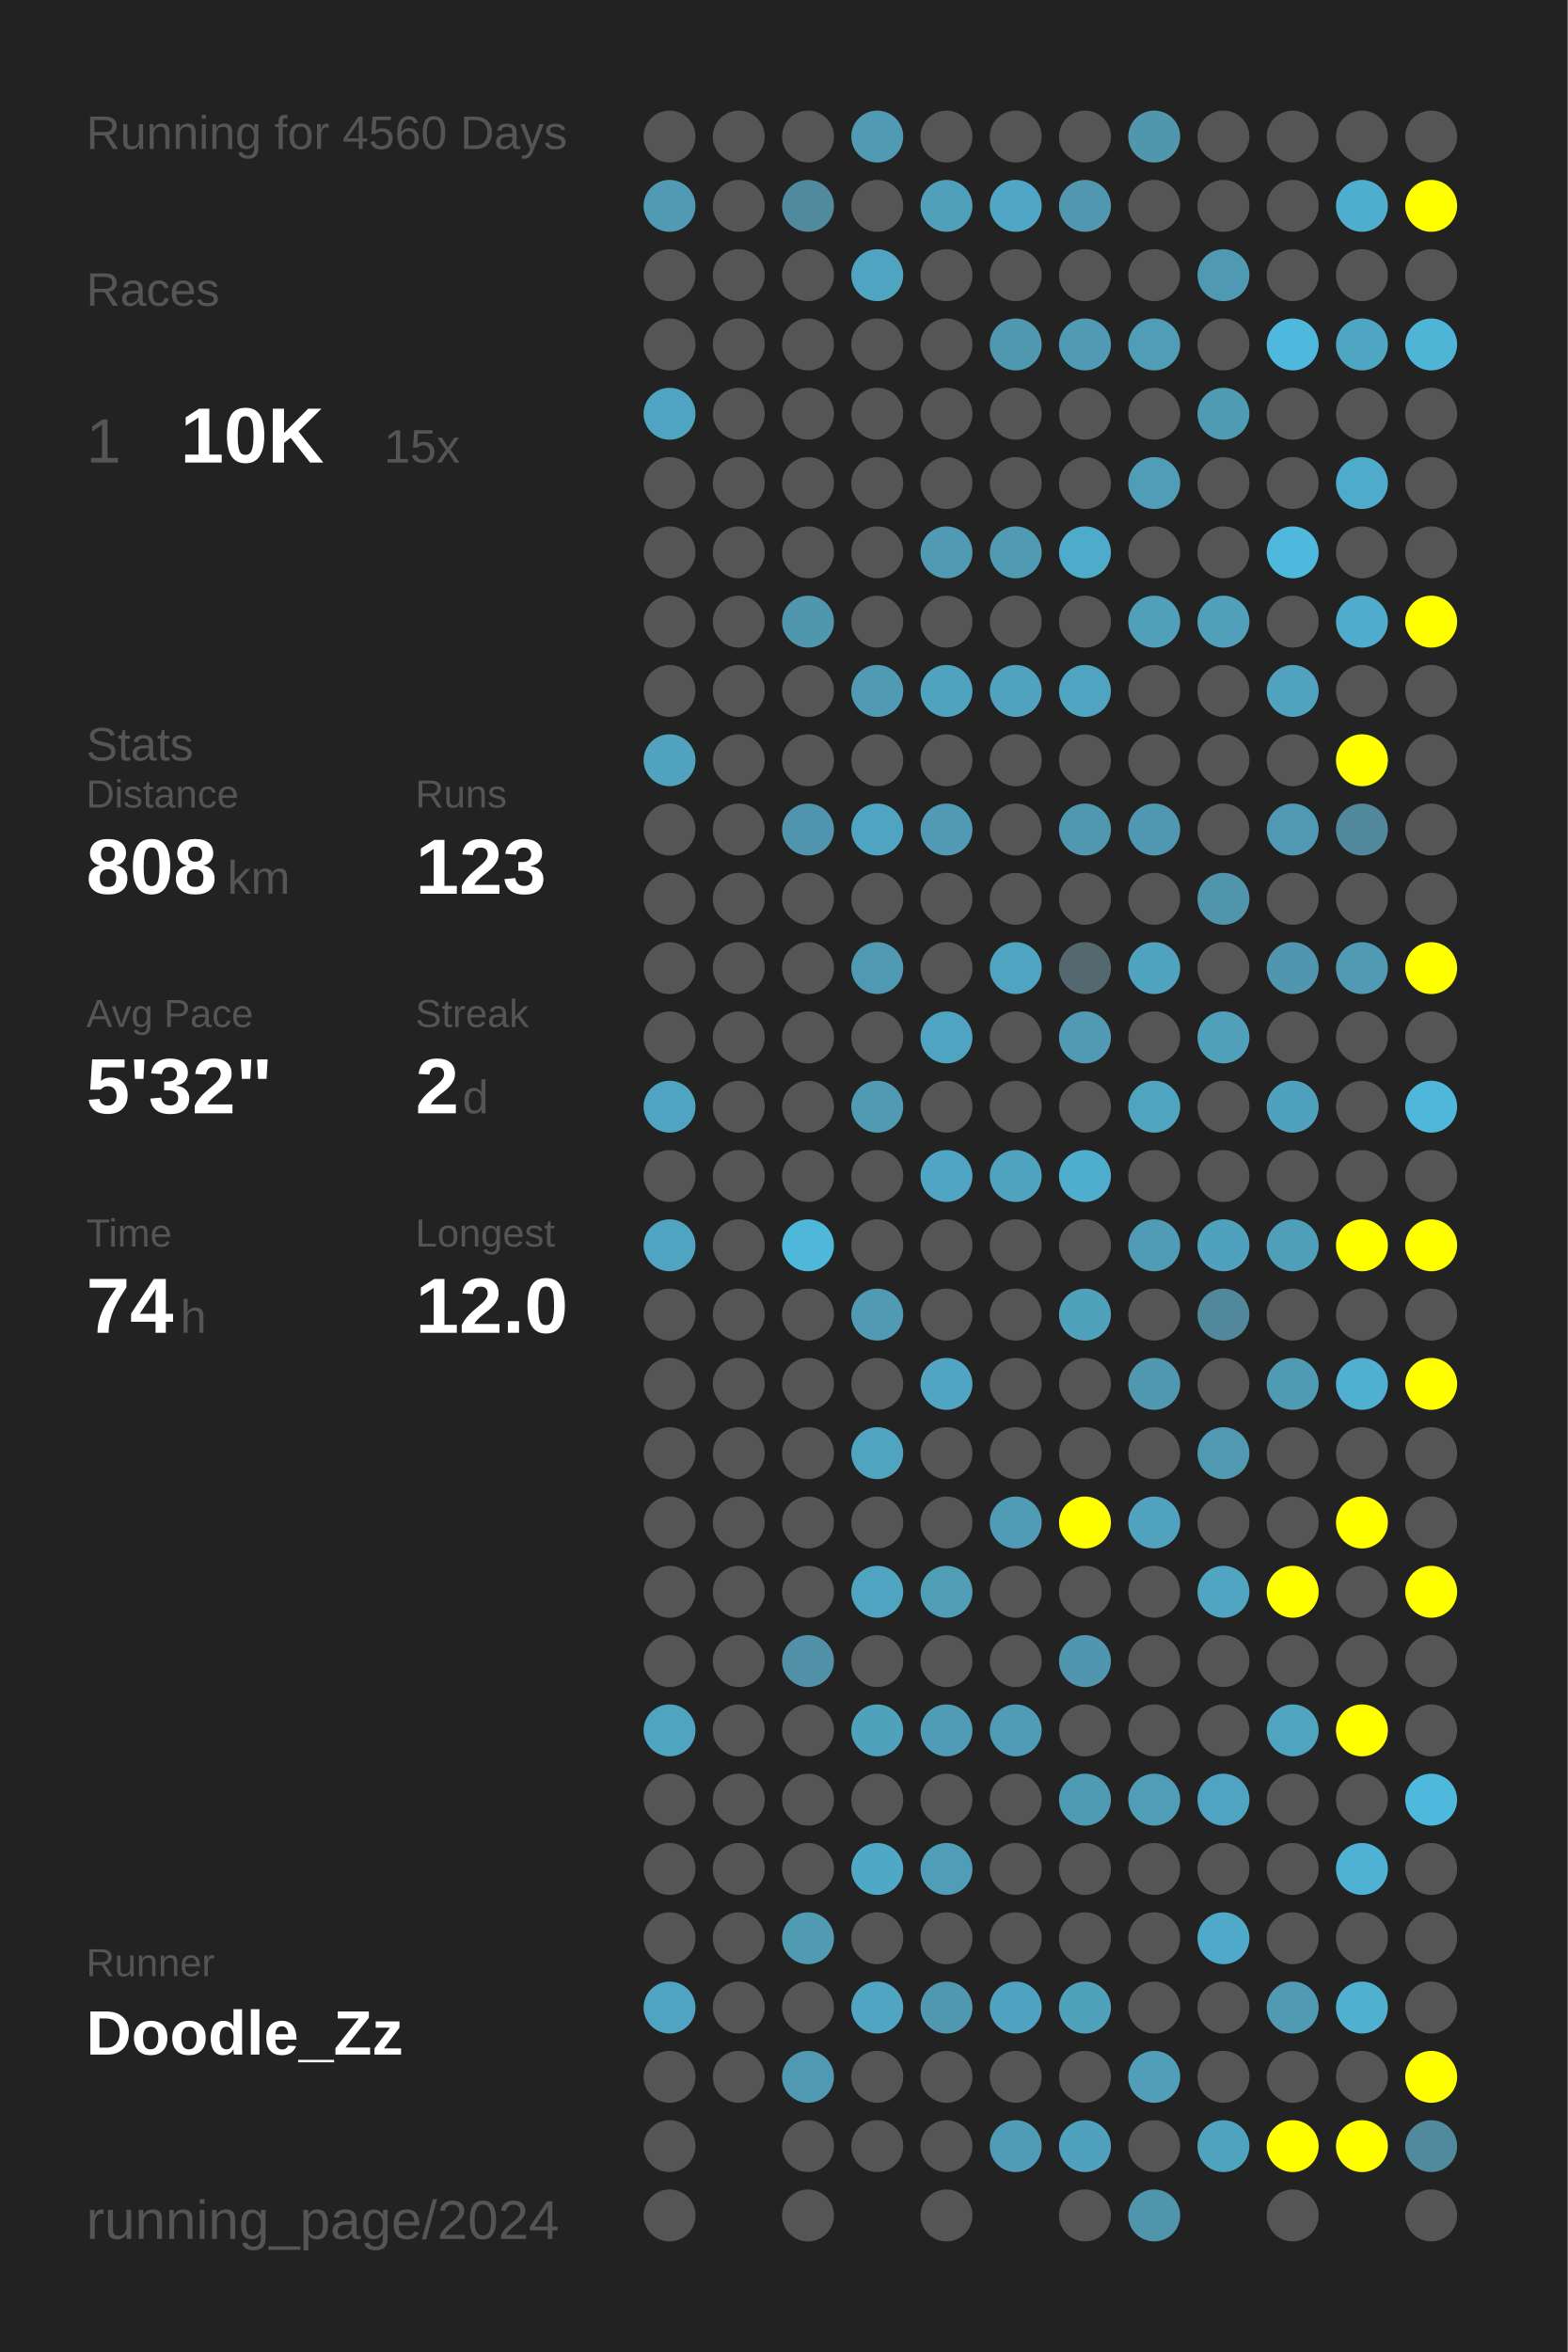
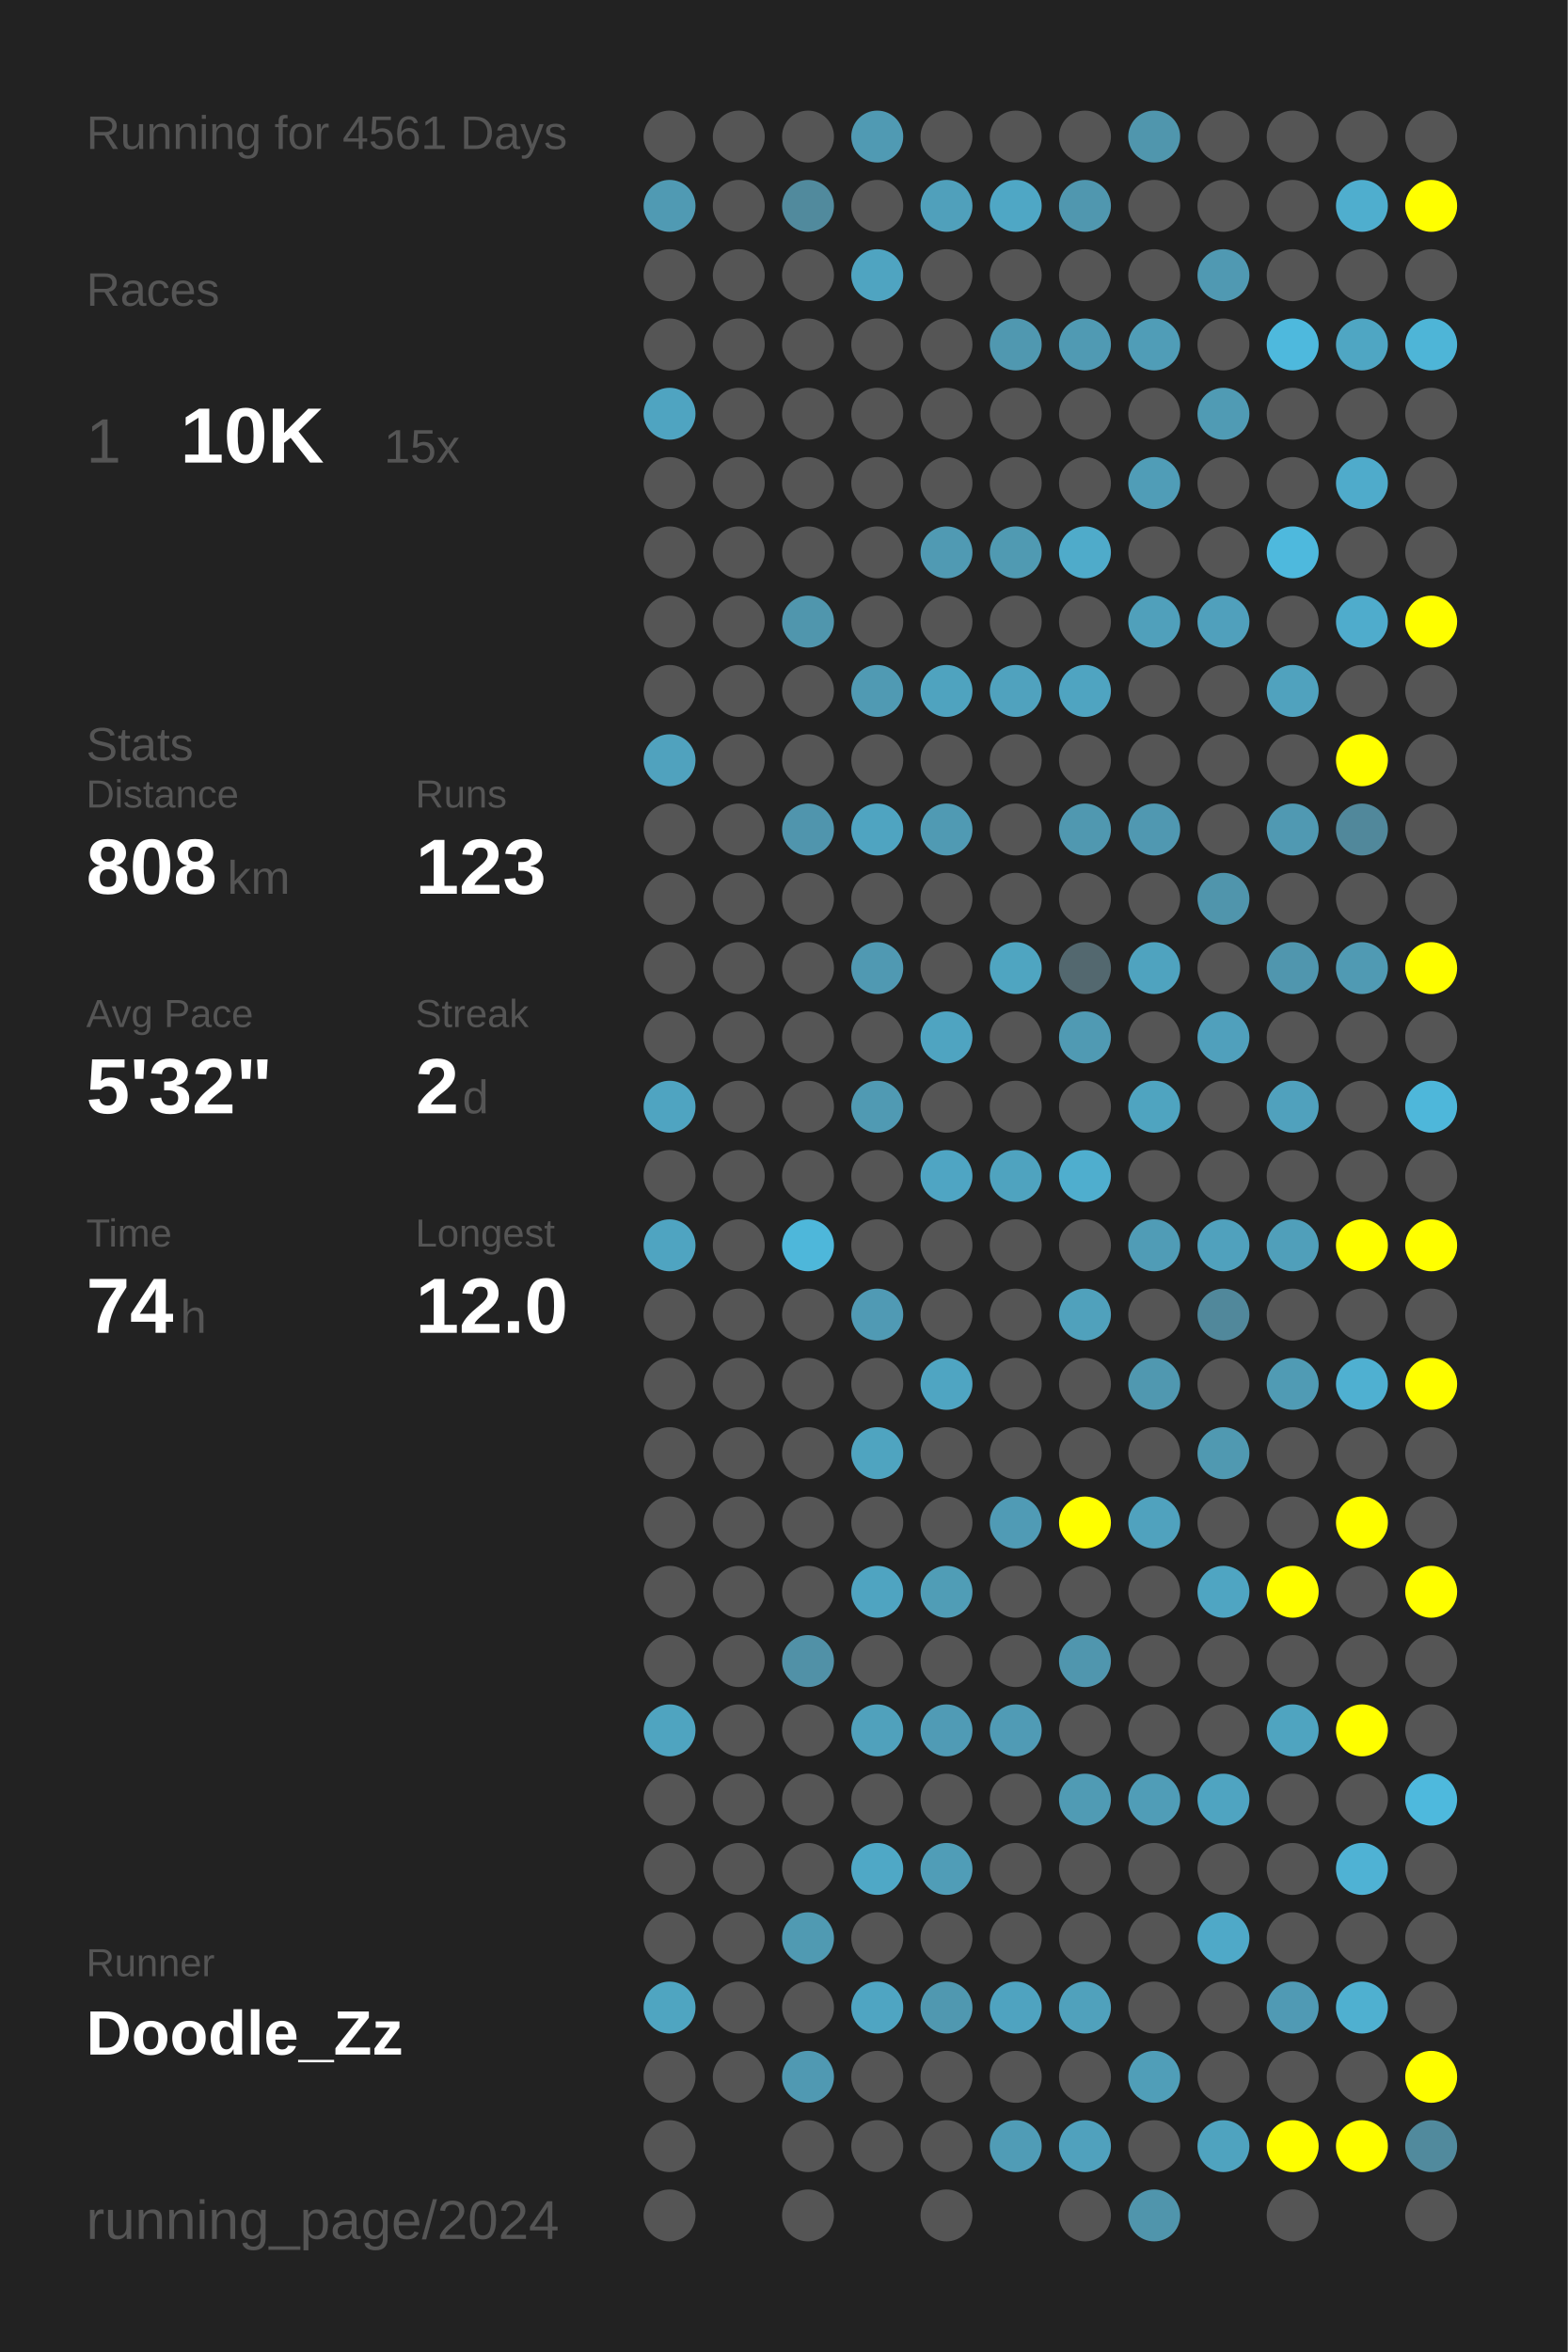
<svg xmlns="http://www.w3.org/2000/svg" baseProfile="full" height="300mm" version="1.1" viewBox="0,0,200,300" width="200mm">
  <defs />
  <rect fill="#222222" height="300" width="200" x="0" y="0" />
-   <text fill="#555555" style="font-size:6px; font-family:Arial;" x="11" y="19">Running for 4560 Days</text>
+   <text fill="#555555" style="font-size:6px; font-family:Arial;" x="11" y="19">Running for 4561 Days</text>
  <text fill="#555555" style="font-size:6px; font-family:Arial;" x="11" y="39">Races</text>
  <text fill="#555555" style="font-size:8px; font-family:Arial;" x="11" y="59">1</text>
  <text fill="#FFFFFF" style="font-size:10px; font-family:Arial; font-weight:bold;" x="23" y="59">10K</text>
  <text fill="#555555" style="font-size:6px; font-family:Arial;" x="49" y="59">15x</text>
  <text fill="#555555" style="font-size:6px; font-family:Arial;" x="11" y="97">Stats</text>
  <text fill="#555555" style="font-size:5px; font-family:Arial;" x="11" y="103">Distance</text>
  <text fill="#FFFFFF" style="font-size:10px; font-family:Arial; font-weight:bold;" x="11" y="114">808</text>
  <text fill="#555555" style="font-size:6px; font-family:Arial;" x="29" y="114">km</text>
  <text fill="#555555" style="font-size:5px; font-family:Arial;" x="53" y="103">Runs</text>
  <text fill="#FFFFFF" style="font-size:10px; font-family:Arial; font-weight:bold;" x="53" y="114">123</text>
  <text fill="#555555" style="font-size:5px; font-family:Arial;" x="11" y="131">Avg Pace</text>
  <text fill="#FFFFFF" style="font-size:10px; font-family:Arial; font-weight:bold;" x="11" y="142">5'32"</text>
  <text fill="#555555" style="font-size:5px; font-family:Arial;" x="53" y="131">Streak</text>
  <text fill="#FFFFFF" style="font-size:10px; font-family:Arial; font-weight:bold;" x="53" y="142">2</text>
  <text fill="#555555" style="font-size:6px; font-family:Arial;" x="59" y="142">d</text>
  <text fill="#555555" style="font-size:5px; font-family:Arial;" x="11" y="159">Time</text>
  <text fill="#FFFFFF" style="font-size:10px; font-family:Arial; font-weight:bold;" x="11" y="170">74</text>
  <text fill="#555555" style="font-size:6px; font-family:Arial;" x="23" y="170">h</text>
  <text fill="#555555" style="font-size:5px; font-family:Arial;" x="53" y="159">Longest</text>
  <text fill="#FFFFFF" style="font-size:10px; font-family:Arial; font-weight:bold;" x="53" y="170">12.0</text>
  <text fill="#555555" style="font-size:5px; font-family:Arial;" x="11" y="252.065">Runner</text>
  <text fill="#FFFFFF" style="font-size:8px; font-family:Arial; font-weight:bold;" x="11" y="262.065">Doodle_Zz</text>
  <text fill="#555555" style="font-size:7px; font-family:Arial;" x="11" y="285.581">running_page/2024</text>
  <circle cx="85.417" cy="17.419" fill="#555555" r="3.312" />
  <circle cx="85.417" cy="26.258" fill="#509ab3" r="3.312" />
  <circle cx="85.417" cy="35.097" fill="#555555" r="3.312" />
  <circle cx="85.417" cy="43.935" fill="#555555" r="3.312" />
  <circle cx="85.417" cy="52.774" fill="#4fa4c1" r="3.312" />
  <circle cx="85.417" cy="61.613" fill="#555555" r="3.312" />
  <circle cx="85.417" cy="70.452" fill="#555555" r="3.312" />
  <circle cx="85.417" cy="79.29" fill="#555555" r="3.312" />
  <circle cx="85.417" cy="88.129" fill="#555555" r="3.312" />
  <circle cx="85.417" cy="96.968" fill="#50a2be" r="3.312" />
  <circle cx="85.417" cy="105.806" fill="#555555" r="3.312" />
  <circle cx="85.417" cy="114.645" fill="#555555" r="3.312" />
  <circle cx="85.417" cy="123.484" fill="#555555" r="3.312" />
  <circle cx="85.417" cy="132.323" fill="#555555" r="3.312" />
  <circle cx="85.417" cy="141.161" fill="#4fa4c1" r="3.312" />
  <circle cx="85.417" cy="150" fill="#555555" r="3.312" />
  <circle cx="85.417" cy="158.839" fill="#4fa4c1" r="3.312" />
  <circle cx="85.417" cy="167.677" fill="#555555" r="3.312" />
  <circle cx="85.417" cy="176.516" fill="#555555" r="3.312" />
  <circle cx="85.417" cy="185.355" fill="#555555" r="3.312" />
  <circle cx="85.417" cy="194.194" fill="#555555" r="3.312" />
  <circle cx="85.417" cy="203.032" fill="#555555" r="3.312" />
  <circle cx="85.417" cy="211.871" fill="#555555" r="3.312" />
  <circle cx="85.417" cy="220.71" fill="#4fa4c0" r="3.312" />
  <circle cx="85.417" cy="229.548" fill="#555555" r="3.312" />
  <circle cx="85.417" cy="238.387" fill="#555555" r="3.312" />
  <circle cx="85.417" cy="247.226" fill="#555555" r="3.312" />
  <circle cx="85.417" cy="256.065" fill="#4fa5c1" r="3.312" />
  <circle cx="85.417" cy="264.903" fill="#555555" r="3.312" />
  <circle cx="85.417" cy="273.742" fill="#555555" r="3.312" />
  <circle cx="85.417" cy="282.581" fill="#555555" r="3.312" />
  <circle cx="94.25" cy="17.419" fill="#555555" r="3.312" />
  <circle cx="94.25" cy="26.258" fill="#555555" r="3.312" />
  <circle cx="94.25" cy="35.097" fill="#555555" r="3.312" />
  <circle cx="94.25" cy="43.935" fill="#555555" r="3.312" />
  <circle cx="94.25" cy="52.774" fill="#555555" r="3.312" />
  <circle cx="94.25" cy="61.613" fill="#555555" r="3.312" />
  <circle cx="94.25" cy="70.452" fill="#555555" r="3.312" />
  <circle cx="94.25" cy="79.29" fill="#555555" r="3.312" />
  <circle cx="94.25" cy="88.129" fill="#555555" r="3.312" />
  <circle cx="94.25" cy="96.968" fill="#555555" r="3.312" />
  <circle cx="94.25" cy="105.806" fill="#555555" r="3.312" />
  <circle cx="94.25" cy="114.645" fill="#555555" r="3.312" />
  <circle cx="94.25" cy="123.484" fill="#555555" r="3.312" />
  <circle cx="94.25" cy="132.323" fill="#555555" r="3.312" />
  <circle cx="94.25" cy="141.161" fill="#555555" r="3.312" />
  <circle cx="94.25" cy="150" fill="#555555" r="3.312" />
  <circle cx="94.25" cy="158.839" fill="#555555" r="3.312" />
  <circle cx="94.25" cy="167.677" fill="#555555" r="3.312" />
  <circle cx="94.25" cy="176.516" fill="#555555" r="3.312" />
  <circle cx="94.25" cy="185.355" fill="#555555" r="3.312" />
  <circle cx="94.25" cy="194.194" fill="#555555" r="3.312" />
  <circle cx="94.25" cy="203.032" fill="#555555" r="3.312" />
  <circle cx="94.25" cy="211.871" fill="#555555" r="3.312" />
  <circle cx="94.25" cy="220.71" fill="#555555" r="3.312" />
  <circle cx="94.25" cy="229.548" fill="#555555" r="3.312" />
  <circle cx="94.25" cy="238.387" fill="#555555" r="3.312" />
  <circle cx="94.25" cy="247.226" fill="#555555" r="3.312" />
  <circle cx="94.25" cy="256.065" fill="#555555" r="3.312" />
  <circle cx="94.25" cy="264.903" fill="#555555" r="3.312" />
  <circle cx="103.083" cy="17.419" fill="#555555" r="3.312" />
  <circle cx="103.083" cy="26.258" fill="#518a9d" r="3.312" />
  <circle cx="103.083" cy="35.097" fill="#555555" r="3.312" />
  <circle cx="103.083" cy="43.935" fill="#555555" r="3.312" />
  <circle cx="103.083" cy="52.774" fill="#555555" r="3.312" />
  <circle cx="103.083" cy="61.613" fill="#555555" r="3.312" />
  <circle cx="103.083" cy="70.452" fill="#555555" r="3.312" />
  <circle cx="103.083" cy="79.29" fill="#5096ad" r="3.312" />
  <circle cx="103.083" cy="88.129" fill="#555555" r="3.312" />
  <circle cx="103.083" cy="96.968" fill="#555555" r="3.312" />
  <circle cx="103.083" cy="105.806" fill="#5095ad" r="3.312" />
  <circle cx="103.083" cy="114.645" fill="#555555" r="3.312" />
  <circle cx="103.083" cy="123.484" fill="#555555" r="3.312" />
  <circle cx="103.083" cy="132.323" fill="#555555" r="3.312" />
  <circle cx="103.083" cy="141.161" fill="#555555" r="3.312" />
  <circle cx="103.083" cy="150" fill="#555555" r="3.312" />
  <circle cx="103.083" cy="158.839" fill="#4eb7da" r="3.312" />
  <circle cx="103.083" cy="167.677" fill="#555555" r="3.312" />
  <circle cx="103.083" cy="176.516" fill="#555555" r="3.312" />
  <circle cx="103.083" cy="185.355" fill="#555555" r="3.312" />
  <circle cx="103.083" cy="194.194" fill="#555555" r="3.312" />
  <circle cx="103.083" cy="203.032" fill="#555555" r="3.312" />
  <circle cx="103.083" cy="211.871" fill="#5191a7" r="3.312" />
  <circle cx="103.083" cy="220.71" fill="#555555" r="3.312" />
  <circle cx="103.083" cy="229.548" fill="#555555" r="3.312" />
  <circle cx="103.083" cy="238.387" fill="#555555" r="3.312" />
  <circle cx="103.083" cy="247.226" fill="#509ab2" r="3.312" />
  <circle cx="103.083" cy="256.065" fill="#555555" r="3.312" />
  <circle cx="103.083" cy="264.903" fill="#5099b2" r="3.312" />
  <circle cx="103.083" cy="273.742" fill="#555555" r="3.312" />
  <circle cx="103.083" cy="282.581" fill="#555555" r="3.312" />
  <circle cx="111.917" cy="17.419" fill="#509ab3" r="3.312" />
  <circle cx="111.917" cy="26.258" fill="#555555" r="3.312" />
  <circle cx="111.917" cy="35.097" fill="#4fa4c1" r="3.312" />
  <circle cx="111.917" cy="43.935" fill="#555555" r="3.312" />
  <circle cx="111.917" cy="52.774" fill="#555555" r="3.312" />
  <circle cx="111.917" cy="61.613" fill="#555555" r="3.312" />
  <circle cx="111.917" cy="70.452" fill="#555555" r="3.312" />
  <circle cx="111.917" cy="79.29" fill="#555555" r="3.312" />
  <circle cx="111.917" cy="88.129" fill="#509ab3" r="3.312" />
  <circle cx="111.917" cy="96.968" fill="#555555" r="3.312" />
  <circle cx="111.917" cy="105.806" fill="#4fa4c1" r="3.312" />
  <circle cx="111.917" cy="114.645" fill="#555555" r="3.312" />
  <circle cx="111.917" cy="123.484" fill="#5099b2" r="3.312" />
  <circle cx="111.917" cy="132.323" fill="#555555" r="3.312" />
  <circle cx="111.917" cy="141.161" fill="#509ab3" r="3.312" />
  <circle cx="111.917" cy="150" fill="#555555" r="3.312" />
  <circle cx="111.917" cy="158.839" fill="#555555" r="3.312" />
  <circle cx="111.917" cy="167.677" fill="#509ab4" r="3.312" />
  <circle cx="111.917" cy="176.516" fill="#555555" r="3.312" />
  <circle cx="111.917" cy="185.355" fill="#4fa4c0" r="3.312" />
  <circle cx="111.917" cy="194.194" fill="#555555" r="3.312" />
  <circle cx="111.917" cy="203.032" fill="#4fa4c1" r="3.312" />
  <circle cx="111.917" cy="211.871" fill="#555555" r="3.312" />
  <circle cx="111.917" cy="220.71" fill="#50a1bc" r="3.312" />
  <circle cx="111.917" cy="229.548" fill="#555555" r="3.312" />
  <circle cx="111.917" cy="238.387" fill="#4fa8c6" r="3.312" />
  <circle cx="111.917" cy="247.226" fill="#555555" r="3.312" />
  <circle cx="111.917" cy="256.065" fill="#4fa5c2" r="3.312" />
  <circle cx="111.917" cy="264.903" fill="#555555" r="3.312" />
  <circle cx="111.917" cy="273.742" fill="#555555" r="3.312" />
  <circle cx="120.75" cy="17.419" fill="#555555" r="3.312" />
  <circle cx="120.75" cy="26.258" fill="#50a0bb" r="3.312" />
  <circle cx="120.75" cy="35.097" fill="#555555" r="3.312" />
  <circle cx="120.75" cy="43.935" fill="#555555" r="3.312" />
  <circle cx="120.75" cy="52.774" fill="#555555" r="3.312" />
  <circle cx="120.75" cy="61.613" fill="#555555" r="3.312" />
  <circle cx="120.75" cy="70.452" fill="#509ab3" r="3.312" />
  <circle cx="120.75" cy="79.29" fill="#555555" r="3.312" />
  <circle cx="120.75" cy="88.129" fill="#4fa3bf" r="3.312" />
  <circle cx="120.75" cy="96.968" fill="#555555" r="3.312" />
  <circle cx="120.75" cy="105.806" fill="#509ab3" r="3.312" />
  <circle cx="120.75" cy="114.645" fill="#555555" r="3.312" />
  <circle cx="120.75" cy="123.484" fill="#555555" r="3.312" />
  <circle cx="120.75" cy="132.323" fill="#4fa4c1" r="3.312" />
  <circle cx="120.75" cy="141.161" fill="#555555" r="3.312" />
  <circle cx="120.75" cy="150" fill="#4fa5c3" r="3.312" />
  <circle cx="120.75" cy="158.839" fill="#555555" r="3.312" />
  <circle cx="120.75" cy="167.677" fill="#555555" r="3.312" />
  <circle cx="120.75" cy="176.516" fill="#4fa5c2" r="3.312" />
  <circle cx="120.75" cy="185.355" fill="#555555" r="3.312" />
  <circle cx="120.75" cy="194.194" fill="#555555" r="3.312" />
  <circle cx="120.75" cy="203.032" fill="#509db6" r="3.312" />
  <circle cx="120.75" cy="211.871" fill="#555555" r="3.312" />
  <circle cx="120.75" cy="220.71" fill="#509bb5" r="3.312" />
  <circle cx="120.75" cy="229.548" fill="#555555" r="3.312" />
  <circle cx="120.75" cy="238.387" fill="#509db7" r="3.312" />
  <circle cx="120.75" cy="247.226" fill="#555555" r="3.312" />
  <circle cx="120.75" cy="256.065" fill="#5098b0" r="3.312" />
  <circle cx="120.75" cy="264.903" fill="#555555" r="3.312" />
  <circle cx="120.75" cy="273.742" fill="#555555" r="3.312" />
  <circle cx="120.75" cy="282.581" fill="#555555" r="3.312" />
  <circle cx="129.583" cy="17.419" fill="#555555" r="3.312" />
  <circle cx="129.583" cy="26.258" fill="#4fa7c5" r="3.312" />
  <circle cx="129.583" cy="35.097" fill="#555555" r="3.312" />
  <circle cx="129.583" cy="43.935" fill="#5098b0" r="3.312" />
  <circle cx="129.583" cy="52.774" fill="#555555" r="3.312" />
  <circle cx="129.583" cy="61.613" fill="#555555" r="3.312" />
  <circle cx="129.583" cy="70.452" fill="#509ab2" r="3.312" />
  <circle cx="129.583" cy="79.29" fill="#555555" r="3.312" />
  <circle cx="129.583" cy="88.129" fill="#50a2be" r="3.312" />
  <circle cx="129.583" cy="96.968" fill="#555555" r="3.312" />
  <circle cx="129.583" cy="105.806" fill="#555555" r="3.312" />
  <circle cx="129.583" cy="114.645" fill="#555555" r="3.312" />
  <circle cx="129.583" cy="123.484" fill="#4fa5c1" r="3.312" />
  <circle cx="129.583" cy="132.323" fill="#555555" r="3.312" />
  <circle cx="129.583" cy="141.161" fill="#555555" r="3.312" />
  <circle cx="129.583" cy="150" fill="#4fa3bf" r="3.312" />
  <circle cx="129.583" cy="158.839" fill="#555555" r="3.312" />
  <circle cx="129.583" cy="167.677" fill="#555555" r="3.312" />
  <circle cx="129.583" cy="176.516" fill="#555555" r="3.312" />
  <circle cx="129.583" cy="185.355" fill="#555555" r="3.312" />
  <circle cx="129.583" cy="194.194" fill="#509bb5" r="3.312" />
  <circle cx="129.583" cy="203.032" fill="#555555" r="3.312" />
  <circle cx="129.583" cy="211.871" fill="#555555" r="3.312" />
  <circle cx="129.583" cy="220.71" fill="#509bb5" r="3.312" />
  <circle cx="129.583" cy="229.548" fill="#555555" r="3.312" />
  <circle cx="129.583" cy="238.387" fill="#555555" r="3.312" />
  <circle cx="129.583" cy="247.226" fill="#555555" r="3.312" />
  <circle cx="129.583" cy="256.065" fill="#4fa3c0" r="3.312" />
  <circle cx="129.583" cy="264.903" fill="#555555" r="3.312" />
  <circle cx="129.583" cy="273.742" fill="#509cb6" r="3.312" />
  <circle cx="138.417" cy="17.419" fill="#555555" r="3.312" />
  <circle cx="138.417" cy="26.258" fill="#5097af" r="3.312" />
  <circle cx="138.417" cy="35.097" fill="#555555" r="3.312" />
  <circle cx="138.417" cy="43.935" fill="#509ab3" r="3.312" />
  <circle cx="138.417" cy="52.774" fill="#555555" r="3.312" />
  <circle cx="138.417" cy="61.613" fill="#555555" r="3.312" />
  <circle cx="138.417" cy="70.452" fill="#4fabca" r="3.312" />
  <circle cx="138.417" cy="79.29" fill="#555555" r="3.312" />
  <circle cx="138.417" cy="88.129" fill="#4fa4c1" r="3.312" />
  <circle cx="138.417" cy="96.968" fill="#555555" r="3.312" />
  <circle cx="138.417" cy="105.806" fill="#5098b0" r="3.312" />
  <circle cx="138.417" cy="114.645" fill="#555555" r="3.312" />
  <circle cx="138.417" cy="123.484" fill="#53686f" r="3.312" />
  <circle cx="138.417" cy="132.323" fill="#509ab3" r="3.312" />
  <circle cx="138.417" cy="141.161" fill="#555555" r="3.312" />
  <circle cx="138.417" cy="150" fill="#4faece" r="3.312" />
  <circle cx="138.417" cy="158.839" fill="#555555" r="3.312" />
  <circle cx="138.417" cy="167.677" fill="#50a1bc" r="3.312" />
  <circle cx="138.417" cy="176.516" fill="#555555" r="3.312" />
  <circle cx="138.417" cy="185.355" fill="#555555" r="3.312" />
  <circle cx="138.417" cy="194.194" fill="#FFFF00" r="3.312" />
  <circle cx="138.417" cy="203.032" fill="#555555" r="3.312" />
  <circle cx="138.417" cy="211.871" fill="#5096ae" r="3.312" />
  <circle cx="138.417" cy="220.71" fill="#555555" r="3.312" />
  <circle cx="138.417" cy="229.548" fill="#509bb4" r="3.312" />
  <circle cx="138.417" cy="238.387" fill="#555555" r="3.312" />
  <circle cx="138.417" cy="247.226" fill="#555555" r="3.312" />
  <circle cx="138.417" cy="256.065" fill="#50a1bc" r="3.312" />
  <circle cx="138.417" cy="264.903" fill="#555555" r="3.312" />
  <circle cx="138.417" cy="273.742" fill="#50a1bd" r="3.312" />
  <circle cx="138.417" cy="282.581" fill="#555555" r="3.312" />
  <circle cx="147.25" cy="17.419" fill="#5096ad" r="3.312" />
  <circle cx="147.25" cy="26.258" fill="#555555" r="3.312" />
  <circle cx="147.25" cy="35.097" fill="#555555" r="3.312" />
  <circle cx="147.25" cy="43.935" fill="#509db7" r="3.312" />
  <circle cx="147.25" cy="52.774" fill="#555555" r="3.312" />
  <circle cx="147.25" cy="61.613" fill="#509db7" r="3.312" />
  <circle cx="147.25" cy="70.452" fill="#555555" r="3.312" />
  <circle cx="147.25" cy="79.29" fill="#50a0bb" r="3.312" />
  <circle cx="147.25" cy="88.129" fill="#555555" r="3.312" />
  <circle cx="147.25" cy="96.968" fill="#555555" r="3.312" />
  <circle cx="147.25" cy="105.806" fill="#5098b1" r="3.312" />
  <circle cx="147.25" cy="114.645" fill="#555555" r="3.312" />
  <circle cx="147.25" cy="123.484" fill="#4fa3bf" r="3.312" />
  <circle cx="147.25" cy="132.323" fill="#555555" r="3.312" />
  <circle cx="147.25" cy="141.161" fill="#4fa4c0" r="3.312" />
  <circle cx="147.25" cy="150" fill="#555555" r="3.312" />
  <circle cx="147.25" cy="158.839" fill="#509cb6" r="3.312" />
  <circle cx="147.25" cy="167.677" fill="#555555" r="3.312" />
  <circle cx="147.25" cy="176.516" fill="#5098b0" r="3.312" />
  <circle cx="147.25" cy="185.355" fill="#555555" r="3.312" />
  <circle cx="147.25" cy="194.194" fill="#50a2be" r="3.312" />
  <circle cx="147.25" cy="203.032" fill="#555555" r="3.312" />
  <circle cx="147.25" cy="211.871" fill="#555555" r="3.312" />
  <circle cx="147.25" cy="220.71" fill="#555555" r="3.312" />
  <circle cx="147.25" cy="229.548" fill="#509db7" r="3.312" />
  <circle cx="147.25" cy="238.387" fill="#555555" r="3.312" />
  <circle cx="147.25" cy="247.226" fill="#555555" r="3.312" />
  <circle cx="147.25" cy="256.065" fill="#555555" r="3.312" />
  <circle cx="147.25" cy="264.903" fill="#509eb8" r="3.312" />
  <circle cx="147.25" cy="273.742" fill="#555555" r="3.312" />
  <circle cx="147.25" cy="282.581" fill="#5095ac" r="3.312" />
  <circle cx="156.083" cy="17.419" fill="#555555" r="3.312" />
  <circle cx="156.083" cy="26.258" fill="#555555" r="3.312" />
  <circle cx="156.083" cy="35.097" fill="#5099b2" r="3.312" />
  <circle cx="156.083" cy="43.935" fill="#555555" r="3.312" />
  <circle cx="156.083" cy="52.774" fill="#509bb4" r="3.312" />
  <circle cx="156.083" cy="61.613" fill="#555555" r="3.312" />
  <circle cx="156.083" cy="70.452" fill="#555555" r="3.312" />
  <circle cx="156.083" cy="79.29" fill="#50a0bc" r="3.312" />
  <circle cx="156.083" cy="88.129" fill="#555555" r="3.312" />
  <circle cx="156.083" cy="96.968" fill="#555555" r="3.312" />
  <circle cx="156.083" cy="105.806" fill="#555555" r="3.312" />
  <circle cx="156.083" cy="114.645" fill="#5095ac" r="3.312" />
  <circle cx="156.083" cy="123.484" fill="#555555" r="3.312" />
  <circle cx="156.083" cy="132.323" fill="#50a0bc" r="3.312" />
  <circle cx="156.083" cy="141.161" fill="#555555" r="3.312" />
  <circle cx="156.083" cy="150" fill="#555555" r="3.312" />
  <circle cx="156.083" cy="158.839" fill="#50a1bd" r="3.312" />
  <circle cx="156.083" cy="167.677" fill="#51889b" r="3.312" />
  <circle cx="156.083" cy="176.516" fill="#555555" r="3.312" />
  <circle cx="156.083" cy="185.355" fill="#5099b1" r="3.312" />
  <circle cx="156.083" cy="194.194" fill="#555555" r="3.312" />
  <circle cx="156.083" cy="203.032" fill="#4fa5c2" r="3.312" />
  <circle cx="156.083" cy="211.871" fill="#555555" r="3.312" />
  <circle cx="156.083" cy="220.71" fill="#555555" r="3.312" />
  <circle cx="156.083" cy="229.548" fill="#4fa4c1" r="3.312" />
  <circle cx="156.083" cy="238.387" fill="#555555" r="3.312" />
  <circle cx="156.083" cy="247.226" fill="#4fa9c8" r="3.312" />
  <circle cx="156.083" cy="256.065" fill="#555555" r="3.312" />
  <circle cx="156.083" cy="264.903" fill="#555555" r="3.312" />
  <circle cx="156.083" cy="273.742" fill="#4fa3bf" r="3.312" />
  <circle cx="164.917" cy="17.419" fill="#555555" r="3.312" />
  <circle cx="164.917" cy="26.258" fill="#555555" r="3.312" />
  <circle cx="164.917" cy="35.097" fill="#555555" r="3.312" />
  <circle cx="164.917" cy="43.935" fill="#4eb9dd" r="3.312" />
  <circle cx="164.917" cy="52.774" fill="#555555" r="3.312" />
  <circle cx="164.917" cy="61.613" fill="#555555" r="3.312" />
  <circle cx="164.917" cy="70.452" fill="#4eb9dd" r="3.312" />
  <circle cx="164.917" cy="79.29" fill="#555555" r="3.312" />
  <circle cx="164.917" cy="88.129" fill="#50a2be" r="3.312" />
  <circle cx="164.917" cy="96.968" fill="#555555" r="3.312" />
  <circle cx="164.917" cy="105.806" fill="#5099b2" r="3.312" />
  <circle cx="164.917" cy="114.645" fill="#555555" r="3.312" />
  <circle cx="164.917" cy="123.484" fill="#5096ae" r="3.312" />
  <circle cx="164.917" cy="132.323" fill="#555555" r="3.312" />
  <circle cx="164.917" cy="141.161" fill="#50a1bd" r="3.312" />
  <circle cx="164.917" cy="150" fill="#555555" r="3.312" />
  <circle cx="164.917" cy="158.839" fill="#509fba" r="3.312" />
  <circle cx="164.917" cy="167.677" fill="#555555" r="3.312" />
  <circle cx="164.917" cy="176.516" fill="#509bb4" r="3.312" />
  <circle cx="164.917" cy="185.355" fill="#555555" r="3.312" />
  <circle cx="164.917" cy="194.194" fill="#555555" r="3.312" />
  <circle cx="164.917" cy="203.032" fill="#FFFF00" r="3.312" />
  <circle cx="164.917" cy="211.871" fill="#555555" r="3.312" />
  <circle cx="164.917" cy="220.71" fill="#4fa4c0" r="3.312" />
  <circle cx="164.917" cy="229.548" fill="#555555" r="3.312" />
  <circle cx="164.917" cy="238.387" fill="#555555" r="3.312" />
  <circle cx="164.917" cy="247.226" fill="#555555" r="3.312" />
  <circle cx="164.917" cy="256.065" fill="#509ab4" r="3.312" />
  <circle cx="164.917" cy="264.903" fill="#555555" r="3.312" />
  <circle cx="164.917" cy="273.742" fill="#FFFF00" r="3.312" />
  <circle cx="164.917" cy="282.581" fill="#555555" r="3.312" />
  <circle cx="173.75" cy="17.419" fill="#555555" r="3.312" />
  <circle cx="173.75" cy="26.258" fill="#4faece" r="3.312" />
  <circle cx="173.75" cy="35.097" fill="#555555" r="3.312" />
  <circle cx="173.75" cy="43.935" fill="#4fa6c3" r="3.312" />
  <circle cx="173.75" cy="52.774" fill="#555555" r="3.312" />
  <circle cx="173.75" cy="61.613" fill="#4fabcb" r="3.312" />
  <circle cx="173.75" cy="70.452" fill="#555555" r="3.312" />
  <circle cx="173.75" cy="79.29" fill="#4faccc" r="3.312" />
  <circle cx="173.75" cy="88.129" fill="#555555" r="3.312" />
  <circle cx="173.75" cy="96.968" fill="#FFFF00" r="3.312" />
  <circle cx="173.75" cy="105.806" fill="#51889b" r="3.312" />
  <circle cx="173.75" cy="114.645" fill="#555555" r="3.312" />
  <circle cx="173.75" cy="123.484" fill="#509ab3" r="3.312" />
  <circle cx="173.75" cy="132.323" fill="#555555" r="3.312" />
  <circle cx="173.75" cy="141.161" fill="#555555" r="3.312" />
  <circle cx="173.75" cy="150" fill="#555555" r="3.312" />
  <circle cx="173.75" cy="158.839" fill="#FFFF00" r="3.312" />
  <circle cx="173.75" cy="167.677" fill="#555555" r="3.312" />
  <circle cx="173.75" cy="176.516" fill="#4fb0d1" r="3.312" />
  <circle cx="173.75" cy="185.355" fill="#555555" r="3.312" />
  <circle cx="173.75" cy="194.194" fill="#FFFF00" r="3.312" />
  <circle cx="173.75" cy="203.032" fill="#555555" r="3.312" />
  <circle cx="173.75" cy="211.871" fill="#555555" r="3.312" />
  <circle cx="173.75" cy="220.71" fill="#FFFF00" r="3.312" />
  <circle cx="173.75" cy="229.548" fill="#555555" r="3.312" />
  <circle cx="173.75" cy="238.387" fill="#4fb2d4" r="3.312" />
  <circle cx="173.75" cy="247.226" fill="#555555" r="3.312" />
  <circle cx="173.75" cy="256.065" fill="#4fb0d0" r="3.312" />
  <circle cx="173.75" cy="264.903" fill="#555555" r="3.312" />
  <circle cx="173.75" cy="273.742" fill="#FFFF00" r="3.312" />
  <circle cx="182.583" cy="17.419" fill="#555555" r="3.312" />
  <circle cx="182.583" cy="26.258" fill="#FFFF00" r="3.312" />
  <circle cx="182.583" cy="35.097" fill="#555555" r="3.312" />
  <circle cx="182.583" cy="43.935" fill="#4eb5d7" r="3.312" />
  <circle cx="182.583" cy="52.774" fill="#555555" r="3.312" />
  <circle cx="182.583" cy="61.613" fill="#555555" r="3.312" />
  <circle cx="182.583" cy="70.452" fill="#555555" r="3.312" />
  <circle cx="182.583" cy="79.29" fill="#FFFF00" r="3.312" />
  <circle cx="182.583" cy="88.129" fill="#555555" r="3.312" />
  <circle cx="182.583" cy="96.968" fill="#555555" r="3.312" />
  <circle cx="182.583" cy="105.806" fill="#555555" r="3.312" />
  <circle cx="182.583" cy="114.645" fill="#555555" r="3.312" />
  <circle cx="182.583" cy="123.484" fill="#FFFF00" r="3.312" />
  <circle cx="182.583" cy="132.323" fill="#555555" r="3.312" />
  <circle cx="182.583" cy="141.161" fill="#4eb7da" r="3.312" />
  <circle cx="182.583" cy="150" fill="#555555" r="3.312" />
  <circle cx="182.583" cy="158.839" fill="#FFFF00" r="3.312" />
  <circle cx="182.583" cy="167.677" fill="#555555" r="3.312" />
  <circle cx="182.583" cy="176.516" fill="#FFFF00" r="3.312" />
  <circle cx="182.583" cy="185.355" fill="#555555" r="3.312" />
  <circle cx="182.583" cy="194.194" fill="#555555" r="3.312" />
  <circle cx="182.583" cy="203.032" fill="#FFFF00" r="3.312" />
  <circle cx="182.583" cy="211.871" fill="#555555" r="3.312" />
  <circle cx="182.583" cy="220.71" fill="#555555" r="3.312" />
  <circle cx="182.583" cy="229.548" fill="#4eb9dd" r="3.312" />
  <circle cx="182.583" cy="238.387" fill="#555555" r="3.312" />
  <circle cx="182.583" cy="247.226" fill="#555555" r="3.312" />
  <circle cx="182.583" cy="256.065" fill="#555555" r="3.312" />
  <circle cx="182.583" cy="264.903" fill="#FFFF00" r="3.312" />
  <circle cx="182.583" cy="273.742" fill="#518a9d" r="3.312" />
  <circle cx="182.583" cy="282.581" fill="#555555" r="3.312" />
</svg>
